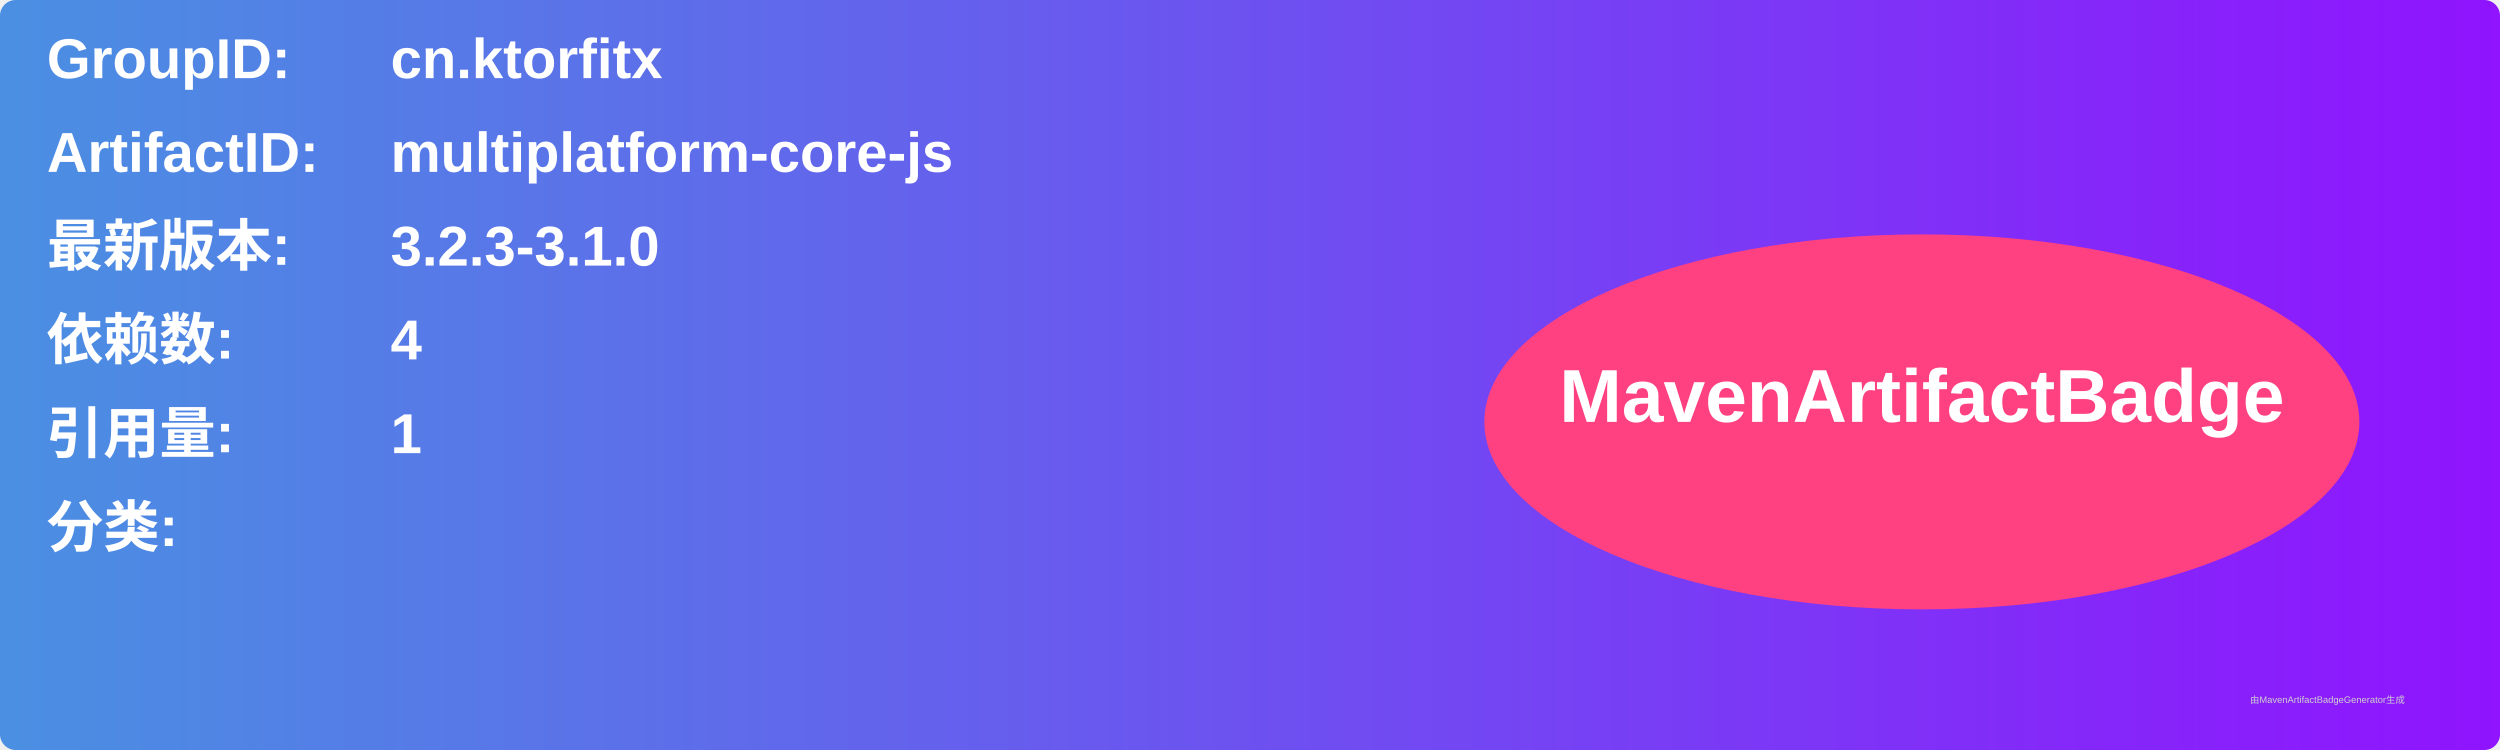
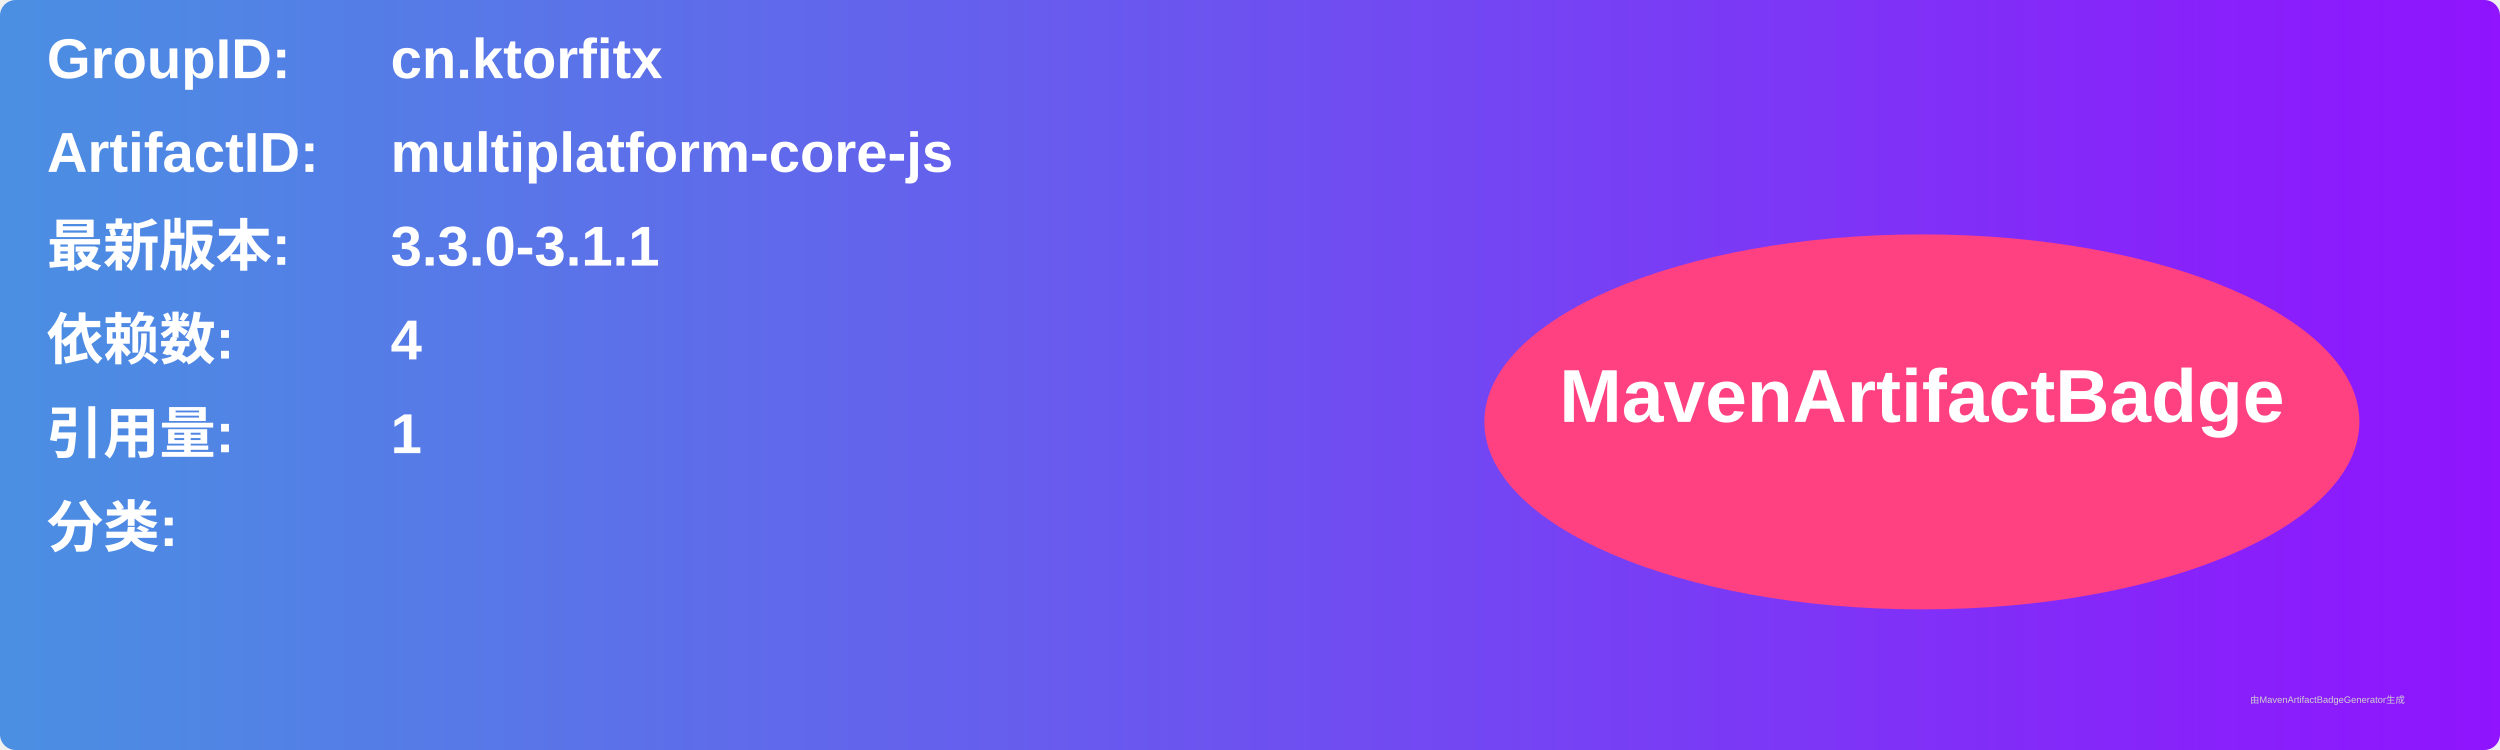
<svg xmlns="http://www.w3.org/2000/svg" width="800" height="240" viewBox="0 0 800 240">
  <linearGradient id="grad" x1="0%" y1="0%" x2="100%" y2="0%">
    <stop offset="0%" stop-color="#4a90e2" />
    <stop offset="100%" stop-color="#9013fe" />
  </linearGradient>
  <rect width="100%" height="100%" rx="5" ry="5" fill="url(#grad)" />
  <g transform="translate(15, 15)">
    <text x="0" y="10" font-family="Arial" font-size="18" fill="white" font-weight="bold" width="260">GroupID:</text>
    <text x="110" y="10" font-family="Arial" font-size="18" fill="white" font-weight="bold" width="460">cn.ktorfitx</text>
    <text x="0" y="40" font-family="Arial" font-size="18" fill="white" font-weight="bold" width="260">ArtifactID:</text>
    <text x="110" y="40" font-family="Arial" font-size="18" fill="white" font-weight="bold" width="460">multiplatform-core-js</text>
    <text x="0" y="70" font-family="Arial" font-size="18" fill="white" font-weight="bold">最新版本:</text>
    <text x="110" y="70" font-family="Arial" font-size="18" fill="white" font-weight="bold">
-       <tspan font-weight="bold">3.2.3-3.1.0</tspan>
+       <tspan font-weight="bold">3.3.0-3.1.1</tspan>
    </text>
    <text x="0" y="100" font-family="Arial" font-size="18" fill="white" font-weight="bold">依赖数: </text>
    <text x="110" y="100" font-family="Arial" font-size="18" fill="white">
      <tspan font-weight="bold">4</tspan>
    </text>
    <text x="0" y="130" font-family="Arial" font-size="18" fill="white" font-weight="bold">引用量: </text>
    <text x="110" y="130" font-family="Arial" font-size="18" fill="white">
      <tspan font-weight="bold">1</tspan>
    </text>
    <text x="0" y="160" font-family="Arial" font-size="18" fill="white" font-weight="bold">分类:</text>
    <text x="10" y="190" font-family="Arial" font-size="10" fill="white">
      <tspan font-weight="bold" />
    </text>
    <ellipse cx="600" cy="120" rx="140" ry="60" fill="#ff4081" />
    <text x="600" y="120" text-anchor="middle" font-family="Arial" font-size="24" fill="white" font-weight="bold">MavenArtifactBadge</text>
  </g>
  <text x="720" y="225" font-family="Arial" font-size="3" fill="#d0d0d0">由MavenArtifactBadgeGenerator生成</text>
</svg>
